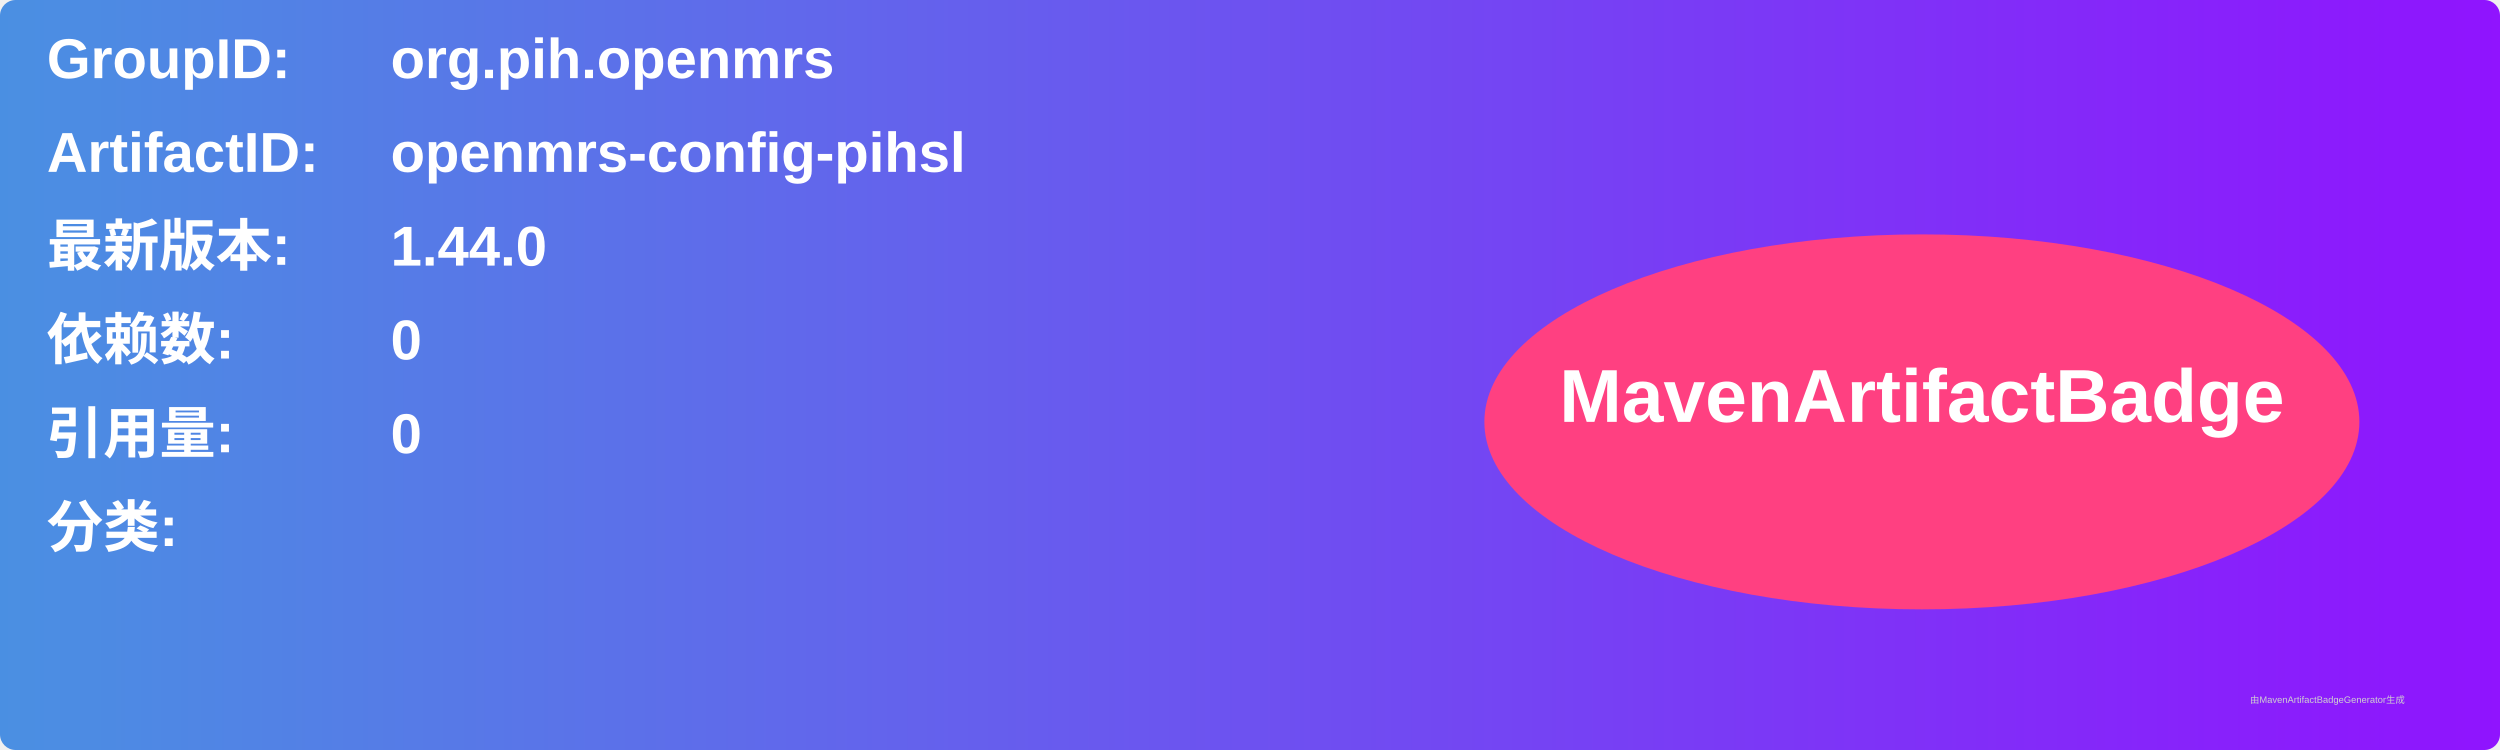
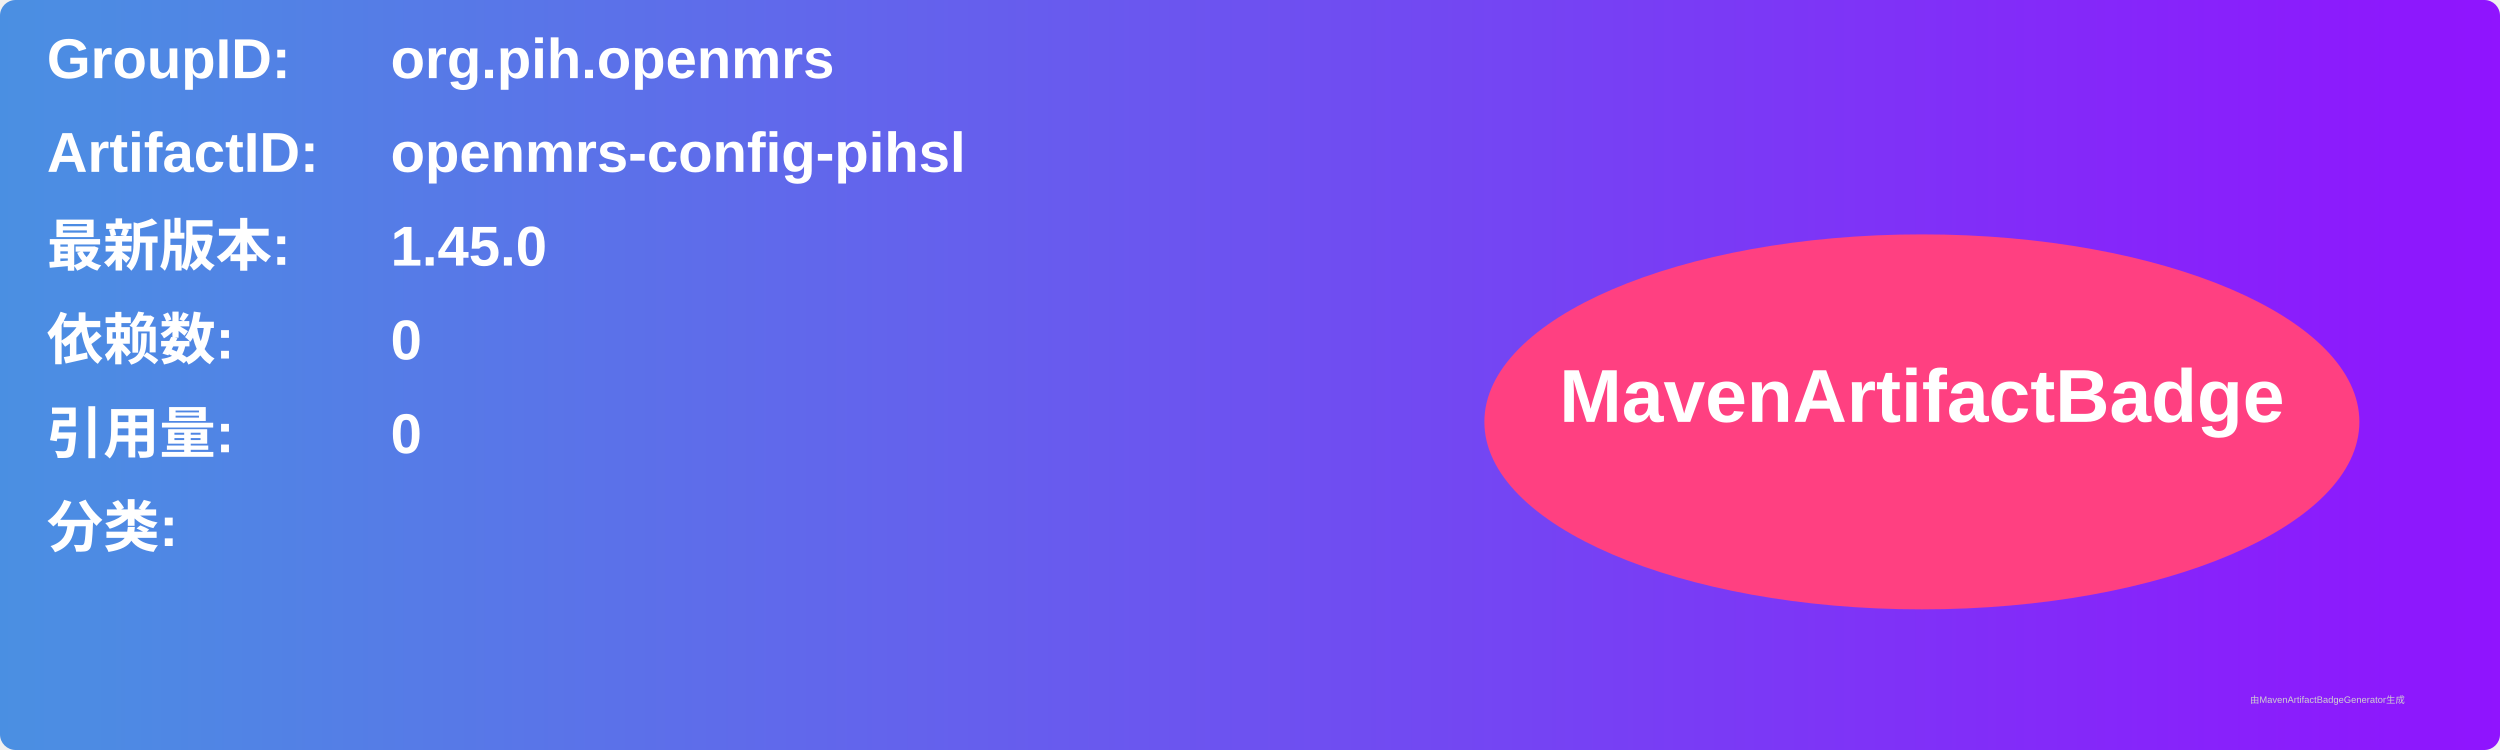
<svg xmlns="http://www.w3.org/2000/svg" width="800" height="240" viewBox="0 0 800 240">
  <linearGradient id="grad" x1="0%" y1="0%" x2="100%" y2="0%">
    <stop offset="0%" stop-color="#4a90e2" />
    <stop offset="100%" stop-color="#9013fe" />
  </linearGradient>
  <rect width="100%" height="100%" rx="5" ry="5" fill="url(#grad)" />
  <g transform="translate(15, 15)">
    <text x="0" y="10" font-family="Arial" font-size="18" fill="white" font-weight="bold" width="260">GroupID:</text>
    <text x="110" y="10" font-family="Arial" font-size="18" fill="white" font-weight="bold" width="460">org.pih.openmrs</text>
    <text x="0" y="40" font-family="Arial" font-size="18" fill="white" font-weight="bold" width="260">ArtifactID:</text>
    <text x="110" y="40" font-family="Arial" font-size="18" fill="white" font-weight="bold" width="460">openmrs-config-pihsl</text>
    <text x="0" y="70" font-family="Arial" font-size="18" fill="white" font-weight="bold">最新版本:</text>
    <text x="110" y="70" font-family="Arial" font-size="18" fill="white" font-weight="bold">
-       <tspan font-weight="bold">1.44.0</tspan>
+       <tspan font-weight="bold">1.45.0</tspan>
    </text>
    <text x="0" y="100" font-family="Arial" font-size="18" fill="white" font-weight="bold">依赖数: </text>
    <text x="110" y="100" font-family="Arial" font-size="18" fill="white">
      <tspan font-weight="bold">0</tspan>
    </text>
    <text x="0" y="130" font-family="Arial" font-size="18" fill="white" font-weight="bold">引用量: </text>
    <text x="110" y="130" font-family="Arial" font-size="18" fill="white">
      <tspan font-weight="bold">0</tspan>
    </text>
    <text x="0" y="160" font-family="Arial" font-size="18" fill="white" font-weight="bold">分类:</text>
    <text x="10" y="190" font-family="Arial" font-size="10" fill="white">
      <tspan font-weight="bold" />
    </text>
    <ellipse cx="600" cy="120" rx="140" ry="60" fill="#ff4081" />
    <text x="600" y="120" text-anchor="middle" font-family="Arial" font-size="24" fill="white" font-weight="bold">MavenArtifactBadge</text>
  </g>
  <text x="720" y="225" font-family="Arial" font-size="3" fill="#d0d0d0">由MavenArtifactBadgeGenerator生成</text>
</svg>
